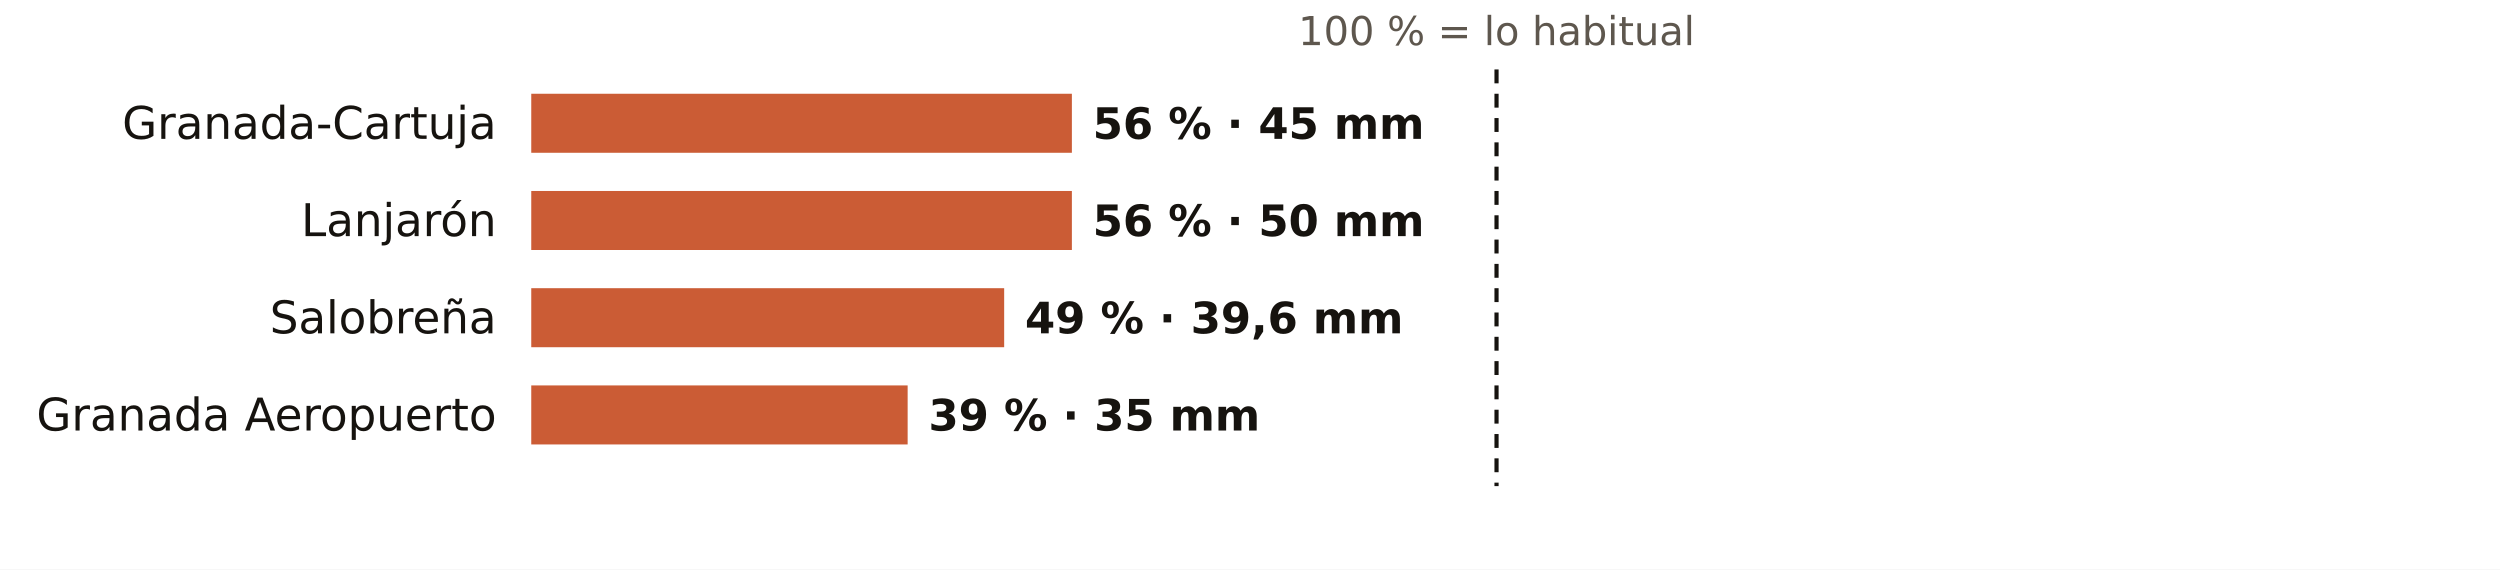
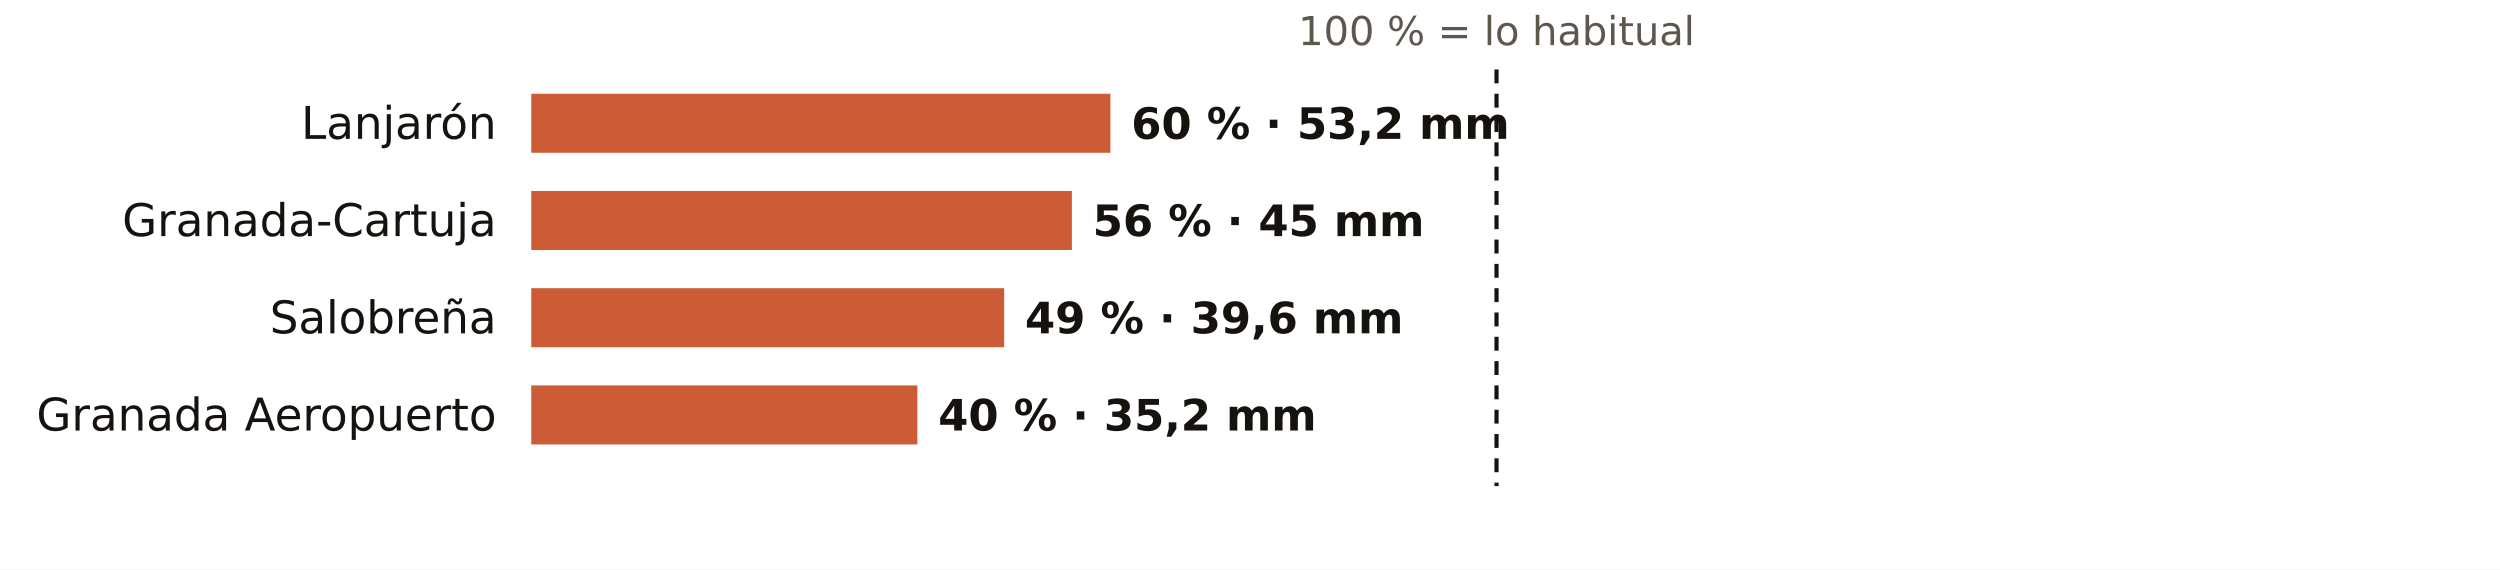
<svg xmlns="http://www.w3.org/2000/svg" viewBox="0 0 720 164" width="720" height="164" role="img" aria-label="El otoño en los pluviómetros de AEMET de Granada: % de lo habitual">
  <rect width="720" height="164" fill="#FFFFFF" />
  <text x="431.0" y="13.0" font-size="11.5" fill="#5E574E" text-anchor="middle" font-weight="400" font-family="Public Sans, DejaVu Sans, Arial, sans-serif">100 % = lo habitual</text>
-   <text x="143.0" y="40.0" font-size="13" fill="#16130F" text-anchor="end" font-weight="500" font-family="Public Sans, DejaVu Sans, Arial, sans-serif">Granada-Cartuja</text>
-   <rect x="153" y="27" width="155.7" height="17" fill="#C4461A" opacity="0.88" />
-   <text x="314.7" y="40.0" font-size="12.5" fill="#16130F" text-anchor="start" font-weight="600" font-family="Public Sans, DejaVu Sans, Arial, sans-serif">56 % · 45 mm</text>
-   <text x="143.0" y="68.0" font-size="13" fill="#16130F" text-anchor="end" font-weight="500" font-family="Public Sans, DejaVu Sans, Arial, sans-serif">Lanjarón</text>
+   <text x="143.0" y="40.0" font-size="13" fill="#16130F" text-anchor="end" font-weight="500" font-family="Public Sans, DejaVu Sans, Arial, sans-serif">Lanjarón</text>
+   <rect x="153" y="27" width="166.8" height="17" fill="#C4461A" opacity="0.88" />
+   <text x="325.8" y="40.0" font-size="12.5" fill="#16130F" text-anchor="start" font-weight="600" font-family="Public Sans, DejaVu Sans, Arial, sans-serif">60 % · 53,2 mm</text>
+   <text x="143.0" y="68.0" font-size="13" fill="#16130F" text-anchor="end" font-weight="500" font-family="Public Sans, DejaVu Sans, Arial, sans-serif">Granada-Cartuja</text>
  <rect x="153" y="55" width="155.7" height="17" fill="#C4461A" opacity="0.88" />
-   <text x="314.7" y="68.0" font-size="12.5" fill="#16130F" text-anchor="start" font-weight="600" font-family="Public Sans, DejaVu Sans, Arial, sans-serif">56 % · 50 mm</text>
+   <text x="314.7" y="68.0" font-size="12.5" fill="#16130F" text-anchor="start" font-weight="600" font-family="Public Sans, DejaVu Sans, Arial, sans-serif">56 % · 45 mm</text>
  <text x="143.0" y="96.0" font-size="13" fill="#16130F" text-anchor="end" font-weight="500" font-family="Public Sans, DejaVu Sans, Arial, sans-serif">Salobreña</text>
  <rect x="153" y="83" width="136.2" height="17" fill="#C4461A" opacity="0.88" />
  <text x="295.2" y="96.0" font-size="12.5" fill="#16130F" text-anchor="start" font-weight="600" font-family="Public Sans, DejaVu Sans, Arial, sans-serif">49 % · 39,6 mm</text>
  <text x="143.0" y="124.0" font-size="13" fill="#16130F" text-anchor="end" font-weight="500" font-family="Public Sans, DejaVu Sans, Arial, sans-serif">Granada Aeropuerto</text>
-   <rect x="153" y="111" width="108.4" height="17" fill="#C4461A" opacity="0.88" />
-   <text x="267.4" y="124.0" font-size="12.5" fill="#16130F" text-anchor="start" font-weight="600" font-family="Public Sans, DejaVu Sans, Arial, sans-serif">39 % · 35 mm</text>
+   <rect x="153" y="111" width="111.2" height="17" fill="#C4461A" opacity="0.88" />
+   <text x="270.2" y="124.0" font-size="12.5" fill="#16130F" text-anchor="start" font-weight="600" font-family="Public Sans, DejaVu Sans, Arial, sans-serif">40 % · 35,2 mm</text>
  <line x1="431.0" x2="431.0" y1="20" y2="140" stroke="#16130F" stroke-width="1.2" stroke-dasharray="4 3" />
</svg>
